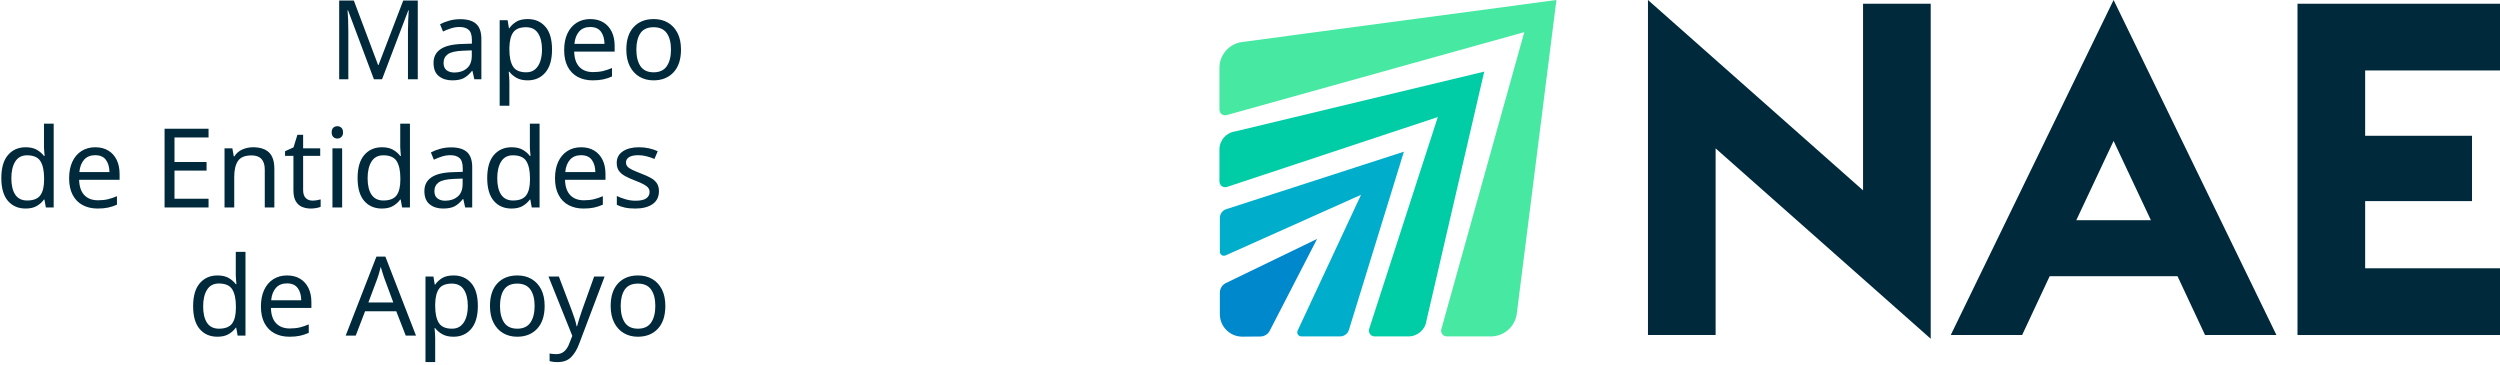
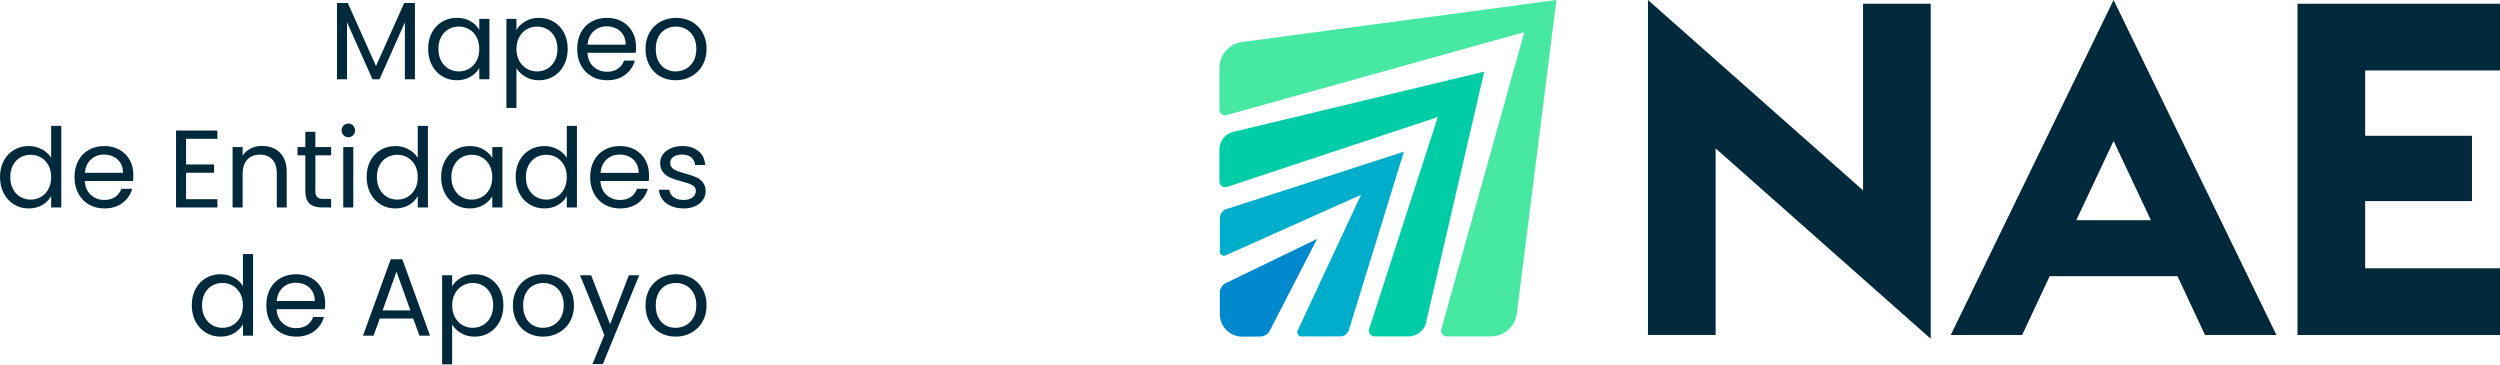
<svg xmlns="http://www.w3.org/2000/svg" xml:space="preserve" width="116.207mm" height="16.933mm" version="1.1" style="shape-rendering:geometricPrecision; text-rendering:geometricPrecision; image-rendering:optimizeQuality; fill-rule:evenodd; clip-rule:evenodd" viewBox="0 0 4616.73 672.72">
  <defs>
-     <font id="FontID0" horiz-adv-x="673" font-variant="normal" style="fill-rule:nonzero" font-style="normal" font-weight="400">
-       <font-face font-family="Poppins">
-         <font-face-src>
-           <font-face-name name="Poppins Regular" />
-         </font-face-src>
-       </font-face>
-       <missing-glyph>
-         <path d="M0 0z" />
-       </missing-glyph>
-       <glyph unicode="A" horiz-adv-x="673" d="M488.993 155.002l-303.993 0 -55.994 -155.002 -96.003 0 252 693.001 105 0 251.005 -693.001 -96.003 0 -56.013 155.002zm-25.996 74.008l-126 351.985 -126 -351.985 252 0z" />
-       <glyph unicode="E" horiz-adv-x="512" d="M168 622.995l0 -232.991 253.991 0 0 -75.003 -253.991 0 0 -239.998 284.008 0 0 -75.003 -375.015 0 0 697.998 375.015 0 0 -75.003 -284.008 0z" />
-       <glyph unicode="M" horiz-adv-x="861" d="M784.008 692.006l0 -692.006 -91.007 0 0 516.004 -230.005 -516.004 -63.995 0 -231 516.999 0 -516.999 -91.007 0 0 692.006 98.013 0 256.001 -571.997 256.001 571.997 96.998 0z" />
-       <glyph unicode="a" horiz-adv-x="676" d="M42.995 276.006c0,55.994 11.339,105.156 33.998,147.488 22.678,42.332 53.847,75.179 93.505,98.501 39.678,23.342 83.844,35.013 132.499,35.013 48.011,0 89.66,-10.344 125.005,-31.012 35.325,-20.668 61.673,-46.665 79.004,-77.989l0 99.984 92.002 0 0 -547.992 -92.002 0 0 101.995c-18.014,-31.988 -44.849,-58.492 -80.507,-79.492 -35.657,-21 -77.169,-31.5 -124.497,-31.5 -48.675,0 -92.666,12.003 -132.011,35.989 -39.326,24.006 -70.319,57.672 -92.997,100.999 -22.659,43.347 -33.998,92.685 -33.998,148.015zm464.011 -1.015c0,41.337 -8.334,77.345 -25.001,108.006 -16.667,30.661 -39.17,54.178 -67.508,70.495 -28.338,16.335 -59.507,24.513 -93.505,24.513 -33.998,0 -64.991,-8.002 -92.997,-24.006 -27.987,-16.004 -50.334,-39.326 -67.001,-70.007 -16.667,-30.661 -25.001,-66.65 -25.001,-107.986 0,-42 8.334,-78.496 25.001,-109.509 16.667,-30.993 39.014,-54.666 67.001,-71.002 28.007,-16.335 58.999,-24.494 92.997,-24.494 33.998,0 65.166,8.158 93.505,24.494 28.338,16.335 50.841,40.009 67.508,71.002 16.667,31.012 25.001,67.177 25.001,108.494z" />
-       <glyph unicode="d" horiz-adv-x="676" d="M42.995 276.006c0,55.994 11.339,105.156 33.998,147.488 22.678,42.332 53.847,75.179 93.505,98.501 39.678,23.342 84.176,35.013 133.495,35.013 42.683,0 82.341,-9.836 119.013,-29.509 36.653,-19.673 64.659,-45.494 84,-77.501l0 290 92.002 0 0 -739.998 -92.002 0 0 103.009c-18.014,-32.671 -44.674,-59.507 -79.999,-80.507 -35.345,-21 -76.681,-31.5 -124.01,-31.5 -48.655,0 -92.822,12.003 -132.499,35.989 -39.658,24.006 -70.826,57.672 -93.505,100.999 -22.659,43.347 -33.998,92.685 -33.998,148.015zm464.011 -1.015c0,41.337 -8.334,77.345 -25.001,108.006 -16.667,30.661 -39.17,54.178 -67.508,70.495 -28.338,16.335 -59.507,24.513 -93.505,24.513 -33.998,0 -64.991,-8.002 -92.997,-24.006 -27.987,-16.004 -50.334,-39.326 -67.001,-70.007 -16.667,-30.661 -25.001,-66.65 -25.001,-107.986 0,-42 8.334,-78.496 25.001,-109.509 16.667,-30.993 39.014,-54.666 67.001,-71.002 28.007,-16.335 58.999,-24.494 92.997,-24.494 33.998,0 65.166,8.158 93.505,24.494 28.338,16.335 50.841,40.009 67.508,71.002 16.667,31.012 25.001,67.177 25.001,108.494z" />
-       <glyph unicode="e" horiz-adv-x="620" d="M576.994 294.996c0,-17.331 -0.995,-35.657 -2.986,-54.998l-438.015 0c3.337,-54.003 21.839,-96.159 55.506,-126.488 33.666,-30.349 74.496,-45.513 122.507,-45.513 39.326,0 72.153,9.173 98.501,27.499 26.328,18.346 44.83,42.839 55.486,73.5l98.013 0c-14.677,-52.656 -44.01,-95.496 -88.001,-128.498 -44.01,-33.003 -98.677,-49.495 -163.999,-49.495 -52.012,0 -98.501,11.671 -139.506,34.994 -41.005,23.342 -73.168,56.501 -96.491,99.496 -23.342,43.015 -35.013,92.841 -35.013,149.498 0,56.677 11.339,106.347 33.998,149.011 22.678,42.664 54.51,75.491 95.515,98.501 40.985,22.991 88.157,34.506 141.497,34.506 51.993,0 97.994,-11.339 138.003,-34.018 39.99,-22.659 70.826,-53.827 92.49,-93.485 21.664,-39.678 32.495,-84.508 32.495,-134.51zm-93.993 19.009c0,34.662 -7.67,64.503 -23.01,89.504 -15.321,24.982 -36.165,43.991 -62.493,56.989 -26.328,12.998 -55.506,19.497 -87.494,19.497 -46.001,0 -85.171,-14.657 -117.51,-43.991 -32.32,-29.334 -50.822,-70.007 -55.486,-121.999l345.993 0z" />
-       <glyph unicode="i" horiz-adv-x="246" d="M124.01 637.008c-17.35,0 -32.008,5.992 -44.01,17.994 -12.003,12.003 -17.994,26.66 -17.994,43.991 0,17.331 5.992,32.008 17.994,44.01 12.003,12.003 26.66,17.994 44.01,17.994 16.648,0 30.817,-5.992 42.488,-17.994 11.671,-12.003 17.506,-26.679 17.506,-44.01 0,-17.331 -5.836,-31.988 -17.506,-43.991 -11.671,-12.003 -25.84,-17.994 -42.488,-17.994zm43.991 -89.016l0 -547.992 -91.007 0 0 547.992 91.007 0z" />
-       <glyph unicode="n" horiz-adv-x="639" d="M344.002 558.004c66.669,0 120.672,-20.161 161.989,-60.502 41.337,-40.341 62.005,-98.501 62.005,-174.499l0 -323.002 -89.992 0 0 310.004c0,54.666 -13.662,96.491 -41.005,125.493 -27.323,29.002 -64.659,43.503 -112.007,43.503 -47.992,0 -86.166,-15.008 -114.485,-45.006 -28.338,-29.997 -42.508,-73.656 -42.508,-130.997l0 -302.998 -91.007 0 0 547.992 91.007 0 0 -77.989c17.994,28.007 42.508,49.67 73.5,64.991 30.993,15.34 65.166,23.01 102.502,23.01z" />
-       <glyph unicode="o" horiz-adv-x="639" d="M315.996 -8.997c-51.329,0 -97.838,11.671 -139.486,34.994 -41.668,23.342 -74.339,56.501 -98.013,99.496 -23.654,43.015 -35.501,92.841 -35.501,149.498 0,56.013 12.178,105.508 36.496,148.503 24.337,43.015 57.516,75.998 99.516,99.008 42,22.991 88.996,34.506 140.989,34.506 52.012,0 99.008,-11.515 141.009,-34.506 42,-23.01 75.159,-55.837 99.496,-98.501 24.337,-42.664 36.496,-92.334 36.496,-149.011 0,-56.657 -12.491,-106.483 -37.492,-149.498 -25.001,-42.995 -58.843,-76.154 -101.507,-99.496 -42.664,-23.323 -89.992,-34.994 -142.004,-34.994zm0 79.999c32.671,0 63.332,7.67 92.002,22.991 28.67,15.34 51.837,38.331 69.499,69.011 17.663,30.661 26.504,67.996 26.504,111.987 0,44.01 -8.665,81.346 -25.996,112.007 -17.331,30.661 -40.009,53.495 -67.996,68.504 -28.007,14.989 -58.336,22.503 -91.007,22.503 -33.335,0 -63.839,-7.514 -91.495,-22.503 -27.675,-15.008 -49.846,-37.843 -66.513,-68.504 -16.667,-30.661 -25.001,-67.996 -25.001,-112.007 0,-44.654 8.178,-82.322 24.513,-112.983 16.335,-30.68 38.155,-53.515 65.498,-68.504 27.323,-15.008 57.321,-22.503 89.992,-22.503z" />
-       <glyph unicode="p" horiz-adv-x="676" d="M168 446.992c17.994,31.344 44.83,57.516 80.507,78.516 35.657,21 77.169,31.5 124.497,31.5 48.655,0 92.822,-11.671 132.499,-35.013 39.658,-23.323 70.826,-56.169 93.505,-98.501 22.659,-42.332 33.998,-91.495 33.998,-147.488 0,-55.33 -11.339,-104.668 -33.998,-148.015 -22.678,-43.327 -53.847,-76.994 -93.505,-100.999 -39.678,-23.986 -83.844,-35.989 -132.499,-35.989 -46.665,0 -87.845,10.5 -123.502,31.5 -35.677,21 -62.844,47.172 -81.502,78.496l0 -361.002 -91.007 0 0 807.994 91.007 0 0 -100.999zm372.009 -170.986c0,41.337 -8.334,77.325 -25.001,107.986 -16.667,30.68 -39.17,54.003 -67.508,70.007 -28.338,16.004 -59.507,24.006 -93.505,24.006 -33.335,0 -64.171,-8.178 -92.49,-24.513 -28.338,-16.316 -50.997,-39.99 -67.996,-70.983 -16.999,-31.012 -25.508,-66.845 -25.508,-107.518 0,-41.317 8.509,-77.482 25.508,-108.494 16.999,-30.993 39.658,-54.666 67.996,-71.002 28.319,-16.335 59.155,-24.494 92.49,-24.494 33.998,0 65.166,8.158 93.505,24.494 28.338,16.335 50.841,40.009 67.508,71.002 16.667,31.012 25.001,67.508 25.001,109.509z" />
-       <glyph unicode="s" horiz-adv-x="521" d="M270.99 -8.997c-41.981,0 -79.648,7.163 -112.983,21.488 -33.335,14.345 -59.682,34.349 -79.004,60.014 -19.341,25.665 -29.997,55.154 -32.008,88.489l94.012 0c2.654,-27.323 15.496,-49.67 38.487,-67.001 23.01,-17.331 53.164,-25.996 90.499,-25.996 34.681,0 62.005,7.67 82.009,23.01 20.005,15.321 29.997,34.662 29.997,57.984 0,24.006 -10.676,41.844 -32.008,53.515 -21.332,11.652 -54.335,23.166 -98.989,34.486 -40.673,10.676 -73.832,21.508 -99.496,32.515 -25.684,10.988 -47.679,27.323 -66.006,48.987 -18.346,21.664 -27.499,50.178 -27.499,85.503 0,28.007 8.334,53.671 25.001,76.994 16.667,23.342 40.322,41.844 71.002,55.506 30.661,13.662 65.654,20.512 105,20.512 60.658,0 109.665,-15.34 147,-46.001 37.336,-30.68 57.321,-72.68 59.995,-126l-91.007 0c-1.991,28.651 -13.486,51.661 -34.486,68.992 -21,17.331 -49.182,25.996 -84.508,25.996 -32.671,0 -58.667,-6.987 -78.008,-21 -19.322,-13.993 -29.002,-32.32 -29.002,-54.998 0,-17.994 5.836,-32.827 17.506,-44.498 11.671,-11.671 26.328,-21 44.01,-28.007 17.663,-6.987 42.156,-14.833 73.5,-23.498 39.326,-10.656 71.334,-21.156 95.983,-31.5 24.669,-10.324 45.845,-25.821 63.508,-46.489 17.663,-20.668 26.836,-47.679 27.499,-81.014 0,-29.997 -8.334,-56.989 -25.001,-80.995 -16.667,-24.006 -40.166,-42.839 -70.495,-56.501 -30.329,-13.662 -65.166,-20.493 -104.512,-20.493z" />
-       <glyph unicode="t" horiz-adv-x="364" d="M188.005 473.008l0 -323.002c0,-26.679 5.66,-45.513 16.999,-56.501 11.32,-11.008 30.993,-16.511 58.999,-16.511l67.001 0 0 -76.994 -82.009 0c-50.666,0 -88.665,11.671 -113.997,34.994 -25.333,23.342 -37.999,61.673 -37.999,115.012l0 323.002 -71.002 0 0 74.983 71.002 0 0 138.003 91.007 0 0 -138.003 142.999 0 0 -74.983 -142.999 0z" />
-       <glyph unicode="y" horiz-adv-x="563" d="M549.007 547.992l-330.009 -805.984 -93.993 0 107.986 263.984 -220.988 542 100.999 0 172.001 -443.987 169.991 443.987 94.012 0z" />
-     </font>
    <style type="text/css">
   
-     @font-face { font-family:"Poppins";font-variant:normal;font-style:normal;font-weight:normal;src:url("#FontID0") format(svg)}
-     .fil5 {fill:#00293C}
    .fil0 {fill:#00293C;fill-rule:nonzero}
    .fil3 {fill:#0088CC;fill-rule:nonzero}
    .fil2 {fill:#00AECC;fill-rule:nonzero}
    .fil1 {fill:#00CCA5;fill-rule:nonzero}
    .fil4 {fill:#46E8A2;fill-rule:nonzero}
-     .fnt0 {font-weight:normal;font-size:203.56px;font-family:'Poppins'}
   
  </style>
  </defs>
  <g id="Capa_x0020_1">
-     <g id="_1180541702048">
+     <g id="_2020210908176">
      <g>
        <g>
          <polygon class="fil0" points="3565.43,625.56 3168.22,274 3168.22,618.67 3043.28,618.67 3043.28,0 3440.49,351.55 3440.49,6.89 3565.43,6.89 " />
          <path class="fil0" d="M3602.44 618.66l300.71 -618.66 300.71 618.66 -131.83 0 -50.82 -108.57 -236.11 0 -50.84 108.57 -131.82 0zm231.79 -211.96l137.85 0 -68.93 -146.48 -68.92 146.48z" />
          <polygon class="fil0" points="4242.78,618.66 4242.78,6.9 4616.73,6.9 4616.73,130.11 4367.71,130.11 4367.71,250.74 4565.03,250.74 4565.03,371.37 4367.71,371.37 4367.71,495.45 4616.73,495.45 4616.73,618.66 " />
        </g>
        <g>
          <path class="fil1" d="M2251.93 275.96l0 59.15c0,7.16 6.94,12.28 13.79,10.14l389.47 -129.07 -126.79 391.31c-2.1,6.83 3,13.75 10.15,13.75l62.43 0c16.92,0 31.2,-12.59 33.32,-29.38l106.62 -459.62 -459.83 110.43c-16.69,2.23 -29.14,16.46 -29.14,33.29z" />
          <path class="fil2" d="M2252.72 402.47l0 62.38c0,5.32 5.41,8.94 10.33,6.9l250.36 -112.01 -117.15 250.98c-2.2,4.94 1.41,10.51 6.82,10.51l71.65 0c7.92,0 14.8,-5.43 16.64,-13.13l101.19 -327.98 -326.61 105.69c-7.75,1.8 -13.23,8.71 -13.23,16.66z" />
          <path class="fil3" d="M2252.72 540.42l0 39.85c0,23.01 18.76,41.61 41.77,41.42l33.03 -0.28c7.29,-0.06 13.96,-4.16 17.3,-10.64l87.44 -169.55 -168.45 81.51c-6.78,3.28 -11.09,10.15 -11.09,17.69z" />
          <path class="fil4" d="M2251.93 125.37l0 77.06c0,6.96 6.63,11.99 13.33,10.12l549.66 -153.22 -153.23 548.56c-1.87,6.7 3.17,13.34 10.12,13.34l81.38 0c24.3,0 44.81,-18.08 47.86,-42.19l73.17 -579.04 -580.44 77.56c-23.96,3.2 -41.85,23.64 -41.85,47.81z" />
        </g>
      </g>
-       <g transform="matrix(1 0 0 1 -4496.78 -7940.22)">
-         <text x="5103.39" y="8086.57" class="fil5 fnt0">Mapeo </text>
-       </g>
-       <g transform="matrix(1 0 0 1 -4496.78 -7940.22)">
-         <text x="4488.02" y="8323.3" class="fil5 fnt0">de Entidades </text>
-       </g>
-       <g transform="matrix(1 0 0 1 -4496.78 -7940.22)">
-         <text x="4842.22" y="8560.02" class="fil5 fnt0">de Apoyo</text>
-       </g>
+       <path class="fil0" d="M766.22 5.49l0 140.87 -18.53 0 0 -105.04 -46.82 105.04 -13.03 0 -47.02 -105.24 0 105.24 -18.53 0 0 -140.87 19.95 0 52.11 116.44 52.11 -116.44 19.75 0zm24.43 84.68c0,-11.4 2.31,-21.41 6.92,-30.02 4.62,-8.62 10.96,-15.3 19.03,-20.05 8.08,-4.75 17.07,-7.13 26.97,-7.13 9.77,0 18.25,2.11 25.45,6.31 7.19,4.21 12.55,9.5 16.08,15.88l0 -20.35 18.73 0 0 111.55 -18.73 0 0 -20.76c-3.67,6.51 -9.13,11.91 -16.39,16.18 -7.26,4.27 -15.71,6.41 -25.34,6.41 -9.91,0 -18.86,-2.44 -26.87,-7.33 -8.01,-4.89 -14.31,-11.74 -18.93,-20.56 -4.61,-8.82 -6.92,-18.87 -6.92,-30.13zm94.45 0.21c0,-8.41 -1.7,-15.74 -5.09,-21.99 -3.39,-6.24 -7.97,-11.03 -13.74,-14.35 -5.77,-3.33 -12.11,-4.99 -19.03,-4.99 -6.92,0 -13.23,1.63 -18.93,4.89 -5.7,3.26 -10.25,8.01 -13.64,14.25 -3.39,6.24 -5.09,13.57 -5.09,21.98 0,8.55 1.7,15.98 5.09,22.29 3.39,6.31 7.94,11.13 13.64,14.45 5.7,3.33 12.01,4.99 18.93,4.99 6.92,0 13.27,-1.66 19.03,-4.99 5.77,-3.33 10.35,-8.14 13.74,-14.45 3.39,-6.31 5.09,-13.67 5.09,-22.09zm68.6 -35.01c3.66,-6.38 9.13,-11.71 16.39,-15.98 7.26,-4.27 15.71,-6.41 25.34,-6.41 9.9,0 18.89,2.38 26.97,7.13 8.07,4.75 14.42,11.43 19.03,20.05 4.61,8.62 6.92,18.62 6.92,30.02 0,11.26 -2.31,21.31 -6.92,30.13 -4.62,8.82 -10.96,15.67 -19.03,20.56 -8.08,4.88 -17.07,7.33 -26.97,7.33 -9.5,0 -17.88,-2.14 -25.14,-6.41 -7.26,-4.27 -12.79,-9.6 -16.59,-15.98l0 73.49 -18.53 0 0 -164.48 18.53 0 0 20.56zm75.73 34.81c0,-8.41 -1.7,-15.74 -5.09,-21.98 -3.39,-6.25 -7.97,-10.99 -13.74,-14.25 -5.77,-3.26 -12.11,-4.89 -19.03,-4.89 -6.79,0 -13.06,1.66 -18.83,4.99 -5.77,3.32 -10.38,8.14 -13.84,14.45 -3.46,6.31 -5.19,13.61 -5.19,21.89 0,8.41 1.73,15.77 5.19,22.09 3.46,6.31 8.07,11.13 13.84,14.45 5.76,3.33 12.04,4.99 18.83,4.99 6.92,0 13.27,-1.66 19.03,-4.99 5.77,-3.33 10.35,-8.14 13.74,-14.45 3.39,-6.31 5.09,-13.74 5.09,-22.29zm145.14 -3.87c0,3.53 -0.2,7.26 -0.61,11.2l-89.16 0c0.68,10.99 4.45,19.57 11.3,25.75 6.85,6.18 15.16,9.26 24.94,9.26 8.01,0 14.69,-1.87 20.05,-5.6 5.36,-3.73 9.13,-8.72 11.29,-14.96l19.95 0c-2.99,10.72 -8.96,19.44 -17.91,26.16 -8.96,6.72 -20.09,10.08 -33.38,10.08 -10.59,0 -20.05,-2.38 -28.4,-7.12 -8.35,-4.75 -14.89,-11.5 -19.64,-20.25 -4.75,-8.76 -7.13,-18.9 -7.13,-30.43 0,-11.54 2.31,-21.65 6.92,-30.33 4.62,-8.68 11.1,-15.37 19.44,-20.05 8.34,-4.68 17.95,-7.02 28.8,-7.02 10.58,0 19.95,2.31 28.09,6.92 8.14,4.61 14.42,10.96 18.83,19.03 4.41,8.08 6.61,17.2 6.61,27.38zm-19.13 -3.87c0,-7.06 -1.56,-13.13 -4.68,-18.22 -3.12,-5.09 -7.36,-8.95 -12.72,-11.6 -5.36,-2.65 -11.3,-3.97 -17.81,-3.97 -9.36,0 -17.34,2.98 -23.92,8.95 -6.58,5.97 -10.35,14.25 -11.29,24.83l70.43 0zm92.21 65.75c-10.45,0 -19.92,-2.38 -28.39,-7.12 -8.48,-4.75 -15.13,-11.5 -19.95,-20.25 -4.82,-8.76 -7.23,-18.9 -7.23,-30.43 0,-11.4 2.48,-21.48 7.43,-30.23 4.95,-8.76 11.71,-15.47 20.26,-20.15 8.55,-4.68 18.12,-7.02 28.7,-7.02 10.59,0 20.15,2.34 28.7,7.02 8.55,4.68 15.3,11.37 20.25,20.05 4.95,8.68 7.43,18.8 7.43,30.33 0,11.53 -2.54,21.68 -7.63,30.43 -5.09,8.75 -11.98,15.5 -20.66,20.25 -8.68,4.75 -18.32,7.12 -28.91,7.12zm0 -16.28c6.65,0 12.89,-1.56 18.73,-4.68 5.84,-3.12 10.55,-7.8 14.15,-14.05 3.6,-6.24 5.4,-13.84 5.4,-22.8 0,-8.96 -1.76,-16.56 -5.29,-22.8 -3.53,-6.24 -8.14,-10.89 -13.84,-13.94 -5.7,-3.05 -11.87,-4.58 -18.53,-4.58 -6.79,0 -13,1.53 -18.62,4.58 -5.63,3.06 -10.15,7.7 -13.54,13.94 -3.39,6.24 -5.09,13.84 -5.09,22.8 0,9.09 1.66,16.76 4.99,23 3.33,6.25 7.77,10.89 13.33,13.94 5.56,3.06 11.67,4.58 18.32,4.58zm-1247.64 194.99c0,-11.4 2.31,-21.41 6.92,-30.02 4.62,-8.62 10.96,-15.3 19.03,-20.05 8.08,-4.75 17.13,-7.13 27.17,-7.13 8.69,0 16.76,2 24.23,6.01 7.46,4 13.16,9.26 17.1,15.78l0 -59.03 18.73 0 0 150.63 -18.73 0 0 -20.97c-3.67,6.65 -9.09,12.11 -16.28,16.39 -7.19,4.27 -15.61,6.41 -25.24,6.41 -9.9,0 -18.89,-2.44 -26.97,-7.33 -8.07,-4.89 -14.42,-11.74 -19.03,-20.56 -4.61,-8.82 -6.92,-18.87 -6.92,-30.13zm94.45 0.21c0,-8.41 -1.7,-15.74 -5.09,-21.99 -3.39,-6.24 -7.97,-11.03 -13.74,-14.35 -5.77,-3.33 -12.11,-4.99 -19.03,-4.99 -6.92,0 -13.23,1.63 -18.93,4.89 -5.7,3.26 -10.25,8.01 -13.64,14.25 -3.39,6.24 -5.09,13.57 -5.09,21.98 0,8.55 1.7,15.98 5.09,22.29 3.39,6.31 7.94,11.13 13.64,14.45 5.7,3.33 12.01,4.99 18.93,4.99 6.92,0 13.27,-1.66 19.03,-4.99 5.77,-3.33 10.35,-8.14 13.74,-14.45 3.39,-6.31 5.09,-13.67 5.09,-22.09zm151.85 -4.07c0,3.53 -0.2,7.26 -0.61,11.2l-89.16 0c0.68,10.99 4.45,19.57 11.3,25.75 6.85,6.18 15.16,9.26 24.94,9.26 8.01,0 14.69,-1.87 20.05,-5.6 5.36,-3.73 9.13,-8.72 11.29,-14.96l19.95 0c-2.99,10.72 -8.96,19.44 -17.91,26.16 -8.96,6.72 -20.09,10.08 -33.38,10.08 -10.59,0 -20.05,-2.38 -28.4,-7.12 -8.35,-4.75 -14.89,-11.5 -19.64,-20.25 -4.75,-8.76 -7.13,-18.9 -7.13,-30.43 0,-11.54 2.31,-21.65 6.92,-30.33 4.62,-8.68 11.1,-15.37 19.44,-20.05 8.34,-4.68 17.95,-7.02 28.8,-7.02 10.58,0 19.95,2.31 28.09,6.92 8.14,4.61 14.42,10.96 18.83,19.03 4.41,8.08 6.61,17.2 6.61,27.38zm-19.13 -3.87c0,-7.06 -1.56,-13.13 -4.68,-18.22 -3.12,-5.09 -7.36,-8.95 -12.72,-11.6 -5.36,-2.65 -11.3,-3.97 -17.81,-3.97 -9.36,0 -17.34,2.98 -23.92,8.95 -6.58,5.97 -10.35,14.25 -11.29,24.83l70.43 0zm116.44 -62.9l0 47.43 51.7 0 0 15.27 -51.7 0 0 48.85 57.81 0 0 15.27 -76.34 0 0 -142.08 76.34 0 0 15.27 -57.81 0zm140.25 13.23c13.57,0 24.56,4.1 32.97,12.32 8.41,8.21 12.62,20.05 12.62,35.52l0 65.75 -18.32 0 0 -63.1c0,-11.13 -2.78,-19.64 -8.35,-25.55 -5.56,-5.9 -13.16,-8.86 -22.8,-8.86 -9.77,0 -17.54,3.06 -23.3,9.16 -5.77,6.11 -8.65,14.99 -8.65,26.67l0 61.68 -18.53 0 0 -111.55 18.53 0 0 15.88c3.66,-5.7 8.65,-10.11 14.96,-13.23 6.31,-3.12 13.27,-4.68 20.87,-4.68zm98.52 17.3l0 65.75c0,5.43 1.15,9.26 3.46,11.5 2.3,2.24 6.31,3.36 12.01,3.36l13.64 0 0 15.67 -16.7 0c-10.31,0 -18.05,-2.38 -23.21,-7.12 -5.16,-4.75 -7.74,-12.55 -7.74,-23.41l0 -65.75 -14.45 0 0 -15.26 14.45 0 0 -28.09 18.53 0 0 28.09 29.11 0 0 15.26 -29.11 0zm61.07 -33.38c-3.53,0 -6.52,-1.22 -8.96,-3.66 -2.44,-2.44 -3.66,-5.43 -3.66,-8.95 0,-3.53 1.22,-6.52 3.66,-8.96 2.44,-2.44 5.43,-3.66 8.96,-3.66 3.39,0 6.27,1.22 8.65,3.66 2.38,2.44 3.56,5.43 3.56,8.96 0,3.53 -1.19,6.51 -3.56,8.95 -2.38,2.44 -5.26,3.66 -8.65,3.66zm8.95 18.12l0 111.55 -18.53 0 0 -111.55 18.53 0zm24.63 55.37c0,-11.4 2.31,-21.41 6.92,-30.02 4.62,-8.62 10.96,-15.3 19.03,-20.05 8.08,-4.75 17.13,-7.13 27.17,-7.13 8.69,0 16.76,2 24.23,6.01 7.46,4 13.16,9.26 17.1,15.78l0 -59.03 18.73 0 0 150.63 -18.73 0 0 -20.97c-3.67,6.65 -9.09,12.11 -16.28,16.39 -7.19,4.27 -15.61,6.41 -25.24,6.41 -9.9,0 -18.89,-2.44 -26.97,-7.33 -8.07,-4.89 -14.42,-11.74 -19.03,-20.56 -4.61,-8.82 -6.92,-18.87 -6.92,-30.13zm94.45 0.21c0,-8.41 -1.7,-15.74 -5.09,-21.99 -3.39,-6.24 -7.97,-11.03 -13.74,-14.35 -5.77,-3.33 -12.11,-4.99 -19.03,-4.99 -6.92,0 -13.23,1.63 -18.93,4.89 -5.7,3.26 -10.25,8.01 -13.64,14.25 -3.39,6.24 -5.09,13.57 -5.09,21.98 0,8.55 1.7,15.98 5.09,22.29 3.39,6.31 7.94,11.13 13.64,14.45 5.7,3.33 12.01,4.99 18.93,4.99 6.92,0 13.27,-1.66 19.03,-4.99 5.77,-3.33 10.35,-8.14 13.74,-14.45 3.39,-6.31 5.09,-13.67 5.09,-22.09zm43.15 -0.21c0,-11.4 2.31,-21.41 6.92,-30.02 4.62,-8.62 10.96,-15.3 19.03,-20.05 8.08,-4.75 17.07,-7.13 26.97,-7.13 9.77,0 18.25,2.11 25.45,6.31 7.19,4.21 12.55,9.5 16.08,15.88l0 -20.35 18.73 0 0 111.55 -18.73 0 0 -20.76c-3.67,6.51 -9.13,11.91 -16.39,16.18 -7.26,4.27 -15.71,6.41 -25.34,6.41 -9.91,0 -18.86,-2.44 -26.87,-7.33 -8.01,-4.89 -14.31,-11.74 -18.93,-20.56 -4.61,-8.82 -6.92,-18.87 -6.92,-30.13zm94.45 0.21c0,-8.41 -1.7,-15.74 -5.09,-21.99 -3.39,-6.24 -7.97,-11.03 -13.74,-14.35 -5.77,-3.33 -12.11,-4.99 -19.03,-4.99 -6.92,0 -13.23,1.63 -18.93,4.89 -5.7,3.26 -10.25,8.01 -13.64,14.25 -3.39,6.24 -5.09,13.57 -5.09,21.98 0,8.55 1.7,15.98 5.09,22.29 3.39,6.31 7.94,11.13 13.64,14.45 5.7,3.33 12.01,4.99 18.93,4.99 6.92,0 13.27,-1.66 19.03,-4.99 5.77,-3.33 10.35,-8.14 13.74,-14.45 3.39,-6.31 5.09,-13.67 5.09,-22.09zm43.15 -0.21c0,-11.4 2.31,-21.41 6.92,-30.02 4.62,-8.62 10.96,-15.3 19.03,-20.05 8.08,-4.75 17.13,-7.13 27.17,-7.13 8.69,0 16.76,2 24.23,6.01 7.46,4 13.16,9.26 17.1,15.78l0 -59.03 18.73 0 0 150.63 -18.73 0 0 -20.97c-3.67,6.65 -9.09,12.11 -16.28,16.39 -7.19,4.27 -15.61,6.41 -25.24,6.41 -9.9,0 -18.89,-2.44 -26.97,-7.33 -8.07,-4.89 -14.42,-11.74 -19.03,-20.56 -4.61,-8.82 -6.92,-18.87 -6.92,-30.13zm94.45 0.21c0,-8.41 -1.7,-15.74 -5.09,-21.99 -3.39,-6.24 -7.97,-11.03 -13.74,-14.35 -5.77,-3.33 -12.11,-4.99 -19.03,-4.99 -6.92,0 -13.23,1.63 -18.93,4.89 -5.7,3.26 -10.25,8.01 -13.64,14.25 -3.39,6.24 -5.09,13.57 -5.09,21.98 0,8.55 1.7,15.98 5.09,22.29 3.39,6.31 7.94,11.13 13.64,14.45 5.7,3.33 12.01,4.99 18.93,4.99 6.92,0 13.27,-1.66 19.03,-4.99 5.77,-3.33 10.35,-8.14 13.74,-14.45 3.39,-6.31 5.09,-13.67 5.09,-22.09zm151.85 -4.07c0,3.53 -0.2,7.26 -0.61,11.2l-89.16 0c0.68,10.99 4.45,19.57 11.3,25.75 6.85,6.18 15.16,9.26 24.94,9.26 8.01,0 14.69,-1.87 20.05,-5.6 5.36,-3.73 9.13,-8.72 11.29,-14.96l19.95 0c-2.99,10.72 -8.96,19.44 -17.91,26.16 -8.96,6.72 -20.09,10.08 -33.38,10.08 -10.59,0 -20.05,-2.38 -28.4,-7.12 -8.35,-4.75 -14.89,-11.5 -19.64,-20.25 -4.75,-8.76 -7.13,-18.9 -7.13,-30.43 0,-11.54 2.31,-21.65 6.92,-30.33 4.62,-8.68 11.1,-15.37 19.44,-20.05 8.34,-4.68 17.95,-7.02 28.8,-7.02 10.58,0 19.95,2.31 28.09,6.92 8.14,4.61 14.42,10.96 18.83,19.03 4.41,8.08 6.61,17.2 6.61,27.38zm-19.13 -3.87c0,-7.06 -1.56,-13.13 -4.68,-18.22 -3.12,-5.09 -7.36,-8.95 -12.72,-11.6 -5.36,-2.65 -11.3,-3.97 -17.81,-3.97 -9.36,0 -17.34,2.98 -23.92,8.95 -6.58,5.97 -10.35,14.25 -11.29,24.83l70.43 0zm83.05 65.75c-8.55,0 -16.21,-1.46 -23,-4.37 -6.79,-2.92 -12.15,-6.99 -16.08,-12.22 -3.94,-5.22 -6.11,-11.23 -6.52,-18.01l19.14 0c0.54,5.56 3.15,10.11 7.83,13.64 4.68,3.53 10.82,5.29 18.42,5.29 7.06,0 12.62,-1.56 16.69,-4.68 4.07,-3.12 6.11,-7.06 6.11,-11.8 0,-4.89 -2.17,-8.52 -6.52,-10.89 -4.34,-2.37 -11.06,-4.72 -20.15,-7.02 -8.28,-2.17 -15.03,-4.38 -20.25,-6.62 -5.23,-2.24 -9.71,-5.56 -13.44,-9.97 -3.73,-4.41 -5.6,-10.21 -5.6,-17.41 0,-5.7 1.7,-10.93 5.09,-15.67 3.39,-4.75 8.21,-8.52 14.45,-11.3 6.24,-2.78 13.36,-4.18 21.37,-4.18 12.35,0 22.32,3.12 29.92,9.36 7.6,6.25 11.67,14.79 12.21,25.65l-18.53 0c-0.41,-5.83 -2.75,-10.52 -7.02,-14.04 -4.27,-3.53 -10.01,-5.29 -17.2,-5.29 -6.65,0 -11.94,1.42 -15.88,4.27 -3.93,2.85 -5.9,6.58 -5.9,11.2 0,3.66 1.19,6.68 3.56,9.06 2.38,2.38 5.36,4.27 8.96,5.7 3.6,1.42 8.58,3.02 14.96,4.78 8.01,2.17 14.52,4.31 19.54,6.41 5.02,2.1 9.33,5.26 12.93,9.46 3.6,4.21 5.46,9.71 5.6,16.49 0,6.11 -1.7,11.6 -5.09,16.49 -3.39,4.89 -8.18,8.72 -14.35,11.5 -6.17,2.78 -13.27,4.17 -21.27,4.17zm-908.29 178.71c0,-11.4 2.31,-21.41 6.92,-30.02 4.62,-8.62 10.96,-15.3 19.03,-20.05 8.08,-4.75 17.13,-7.13 27.17,-7.13 8.69,0 16.76,2 24.23,6.01 7.46,4 13.16,9.26 17.1,15.78l0 -59.03 18.73 0 0 150.63 -18.73 0 0 -20.97c-3.67,6.65 -9.09,12.11 -16.28,16.39 -7.19,4.27 -15.61,6.41 -25.24,6.41 -9.9,0 -18.89,-2.44 -26.97,-7.33 -8.07,-4.89 -14.42,-11.74 -19.03,-20.56 -4.61,-8.82 -6.92,-18.87 -6.92,-30.13zm94.45 0.21c0,-8.41 -1.7,-15.74 -5.09,-21.99 -3.39,-6.24 -7.97,-11.03 -13.74,-14.35 -5.77,-3.33 -12.11,-4.99 -19.03,-4.99 -6.92,0 -13.23,1.63 -18.93,4.89 -5.7,3.26 -10.25,8.01 -13.64,14.25 -3.39,6.24 -5.09,13.57 -5.09,21.98 0,8.55 1.7,15.98 5.09,22.29 3.39,6.31 7.94,11.13 13.64,14.45 5.7,3.33 12.01,4.99 18.93,4.99 6.92,0 13.27,-1.66 19.03,-4.99 5.77,-3.33 10.35,-8.14 13.74,-14.45 3.39,-6.31 5.09,-13.67 5.09,-22.09zm151.85 -4.07c0,3.53 -0.2,7.26 -0.61,11.2l-89.16 0c0.68,10.99 4.45,19.57 11.3,25.75 6.85,6.18 15.16,9.26 24.94,9.26 8.01,0 14.69,-1.87 20.05,-5.6 5.36,-3.73 9.13,-8.72 11.29,-14.96l19.95 0c-2.99,10.72 -8.96,19.44 -17.91,26.16 -8.96,6.72 -20.09,10.08 -33.38,10.08 -10.59,0 -20.05,-2.38 -28.4,-7.12 -8.35,-4.75 -14.89,-11.5 -19.64,-20.25 -4.75,-8.76 -7.13,-18.9 -7.13,-30.43 0,-11.54 2.31,-21.65 6.92,-30.33 4.62,-8.68 11.1,-15.37 19.44,-20.05 8.34,-4.68 17.95,-7.02 28.8,-7.02 10.58,0 19.95,2.31 28.09,6.92 8.14,4.61 14.42,10.96 18.83,19.03 4.41,8.08 6.61,17.2 6.61,27.38zm-19.13 -3.87c0,-7.06 -1.56,-13.13 -4.68,-18.22 -3.12,-5.09 -7.36,-8.95 -12.72,-11.6 -5.36,-2.65 -11.3,-3.97 -17.81,-3.97 -9.36,0 -17.34,2.98 -23.92,8.95 -6.58,5.97 -10.35,14.25 -11.29,24.83l70.43 0zm181.79 32.37l-61.88 0 -11.4 31.55 -19.54 0 51.3 -141.07 21.37 0 51.09 141.07 -19.54 0 -11.4 -31.55zm-5.29 -15.07l-25.65 -71.65 -25.65 71.65 51.3 0zm77.15 -44.37c3.66,-6.38 9.13,-11.71 16.39,-15.98 7.26,-4.27 15.71,-6.41 25.34,-6.41 9.9,0 18.89,2.38 26.97,7.13 8.07,4.75 14.42,11.43 19.03,20.05 4.61,8.62 6.92,18.62 6.92,30.02 0,11.26 -2.31,21.31 -6.92,30.13 -4.62,8.82 -10.96,15.67 -19.03,20.56 -8.08,4.88 -17.07,7.33 -26.97,7.33 -9.5,0 -17.88,-2.14 -25.14,-6.41 -7.26,-4.27 -12.79,-9.6 -16.59,-15.98l0 73.49 -18.53 0 0 -164.48 18.53 0 0 20.56zm75.73 34.81c0,-8.41 -1.7,-15.74 -5.09,-21.98 -3.39,-6.25 -7.97,-10.99 -13.74,-14.25 -5.77,-3.26 -12.11,-4.89 -19.03,-4.89 -6.79,0 -13.06,1.66 -18.83,4.99 -5.77,3.32 -10.38,8.14 -13.84,14.45 -3.46,6.31 -5.19,13.61 -5.19,21.89 0,8.41 1.73,15.77 5.19,22.09 3.46,6.31 8.07,11.13 13.84,14.45 5.76,3.33 12.04,4.99 18.83,4.99 6.92,0 13.27,-1.66 19.03,-4.99 5.77,-3.33 10.35,-8.14 13.74,-14.45 3.39,-6.31 5.09,-13.74 5.09,-22.29zm92.01 58.02c-10.45,0 -19.92,-2.38 -28.39,-7.12 -8.48,-4.75 -15.13,-11.5 -19.95,-20.25 -4.82,-8.76 -7.23,-18.9 -7.23,-30.43 0,-11.4 2.48,-21.48 7.43,-30.23 4.95,-8.76 11.71,-15.47 20.26,-20.15 8.55,-4.68 18.12,-7.02 28.7,-7.02 10.59,0 20.15,2.34 28.7,7.02 8.55,4.68 15.3,11.37 20.25,20.05 4.95,8.68 7.43,18.8 7.43,30.33 0,11.53 -2.54,21.68 -7.63,30.43 -5.09,8.75 -11.98,15.5 -20.66,20.25 -8.68,4.75 -18.32,7.12 -28.91,7.12zm0 -16.28c6.65,0 12.89,-1.56 18.73,-4.68 5.84,-3.12 10.55,-7.8 14.15,-14.05 3.6,-6.24 5.4,-13.84 5.4,-22.8 0,-8.96 -1.76,-16.56 -5.29,-22.8 -3.53,-6.24 -8.14,-10.89 -13.84,-13.94 -5.7,-3.05 -11.87,-4.58 -18.53,-4.58 -6.79,0 -13,1.53 -18.62,4.58 -5.63,3.06 -10.15,7.7 -13.54,13.94 -3.39,6.24 -5.09,13.84 -5.09,22.8 0,9.09 1.66,16.76 4.99,23 3.33,6.25 7.77,10.89 13.33,13.94 5.56,3.06 11.67,4.58 18.32,4.58zm177.71 -97.1l-67.18 164.07 -19.13 0 21.98 -53.74 -44.98 -110.33 20.56 0 35.01 90.38 34.6 -90.38 19.14 0zm67.17 113.38c-10.45,0 -19.92,-2.38 -28.39,-7.12 -8.48,-4.75 -15.13,-11.5 -19.95,-20.25 -4.82,-8.76 -7.23,-18.9 -7.23,-30.43 0,-11.4 2.48,-21.48 7.43,-30.23 4.95,-8.76 11.71,-15.47 20.26,-20.15 8.55,-4.68 18.12,-7.02 28.7,-7.02 10.59,0 20.15,2.34 28.7,7.02 8.55,4.68 15.3,11.37 20.25,20.05 4.95,8.68 7.43,18.8 7.43,30.33 0,11.53 -2.54,21.68 -7.63,30.43 -5.09,8.75 -11.98,15.5 -20.66,20.25 -8.68,4.75 -18.32,7.12 -28.91,7.12zm0 -16.28c6.65,0 12.89,-1.56 18.73,-4.68 5.84,-3.12 10.55,-7.8 14.15,-14.05 3.6,-6.24 5.4,-13.84 5.4,-22.8 0,-8.96 -1.76,-16.56 -5.29,-22.8 -3.53,-6.24 -8.14,-10.89 -13.84,-13.94 -5.7,-3.05 -11.87,-4.58 -18.53,-4.58 -6.79,0 -13,1.53 -18.62,4.58 -5.63,3.06 -10.15,7.7 -13.54,13.94 -3.39,6.24 -5.09,13.84 -5.09,22.8 0,9.09 1.66,16.76 4.99,23 3.33,6.25 7.77,10.89 13.33,13.94 5.56,3.06 11.67,4.58 18.32,4.58z" />
    </g>
  </g>
</svg>
